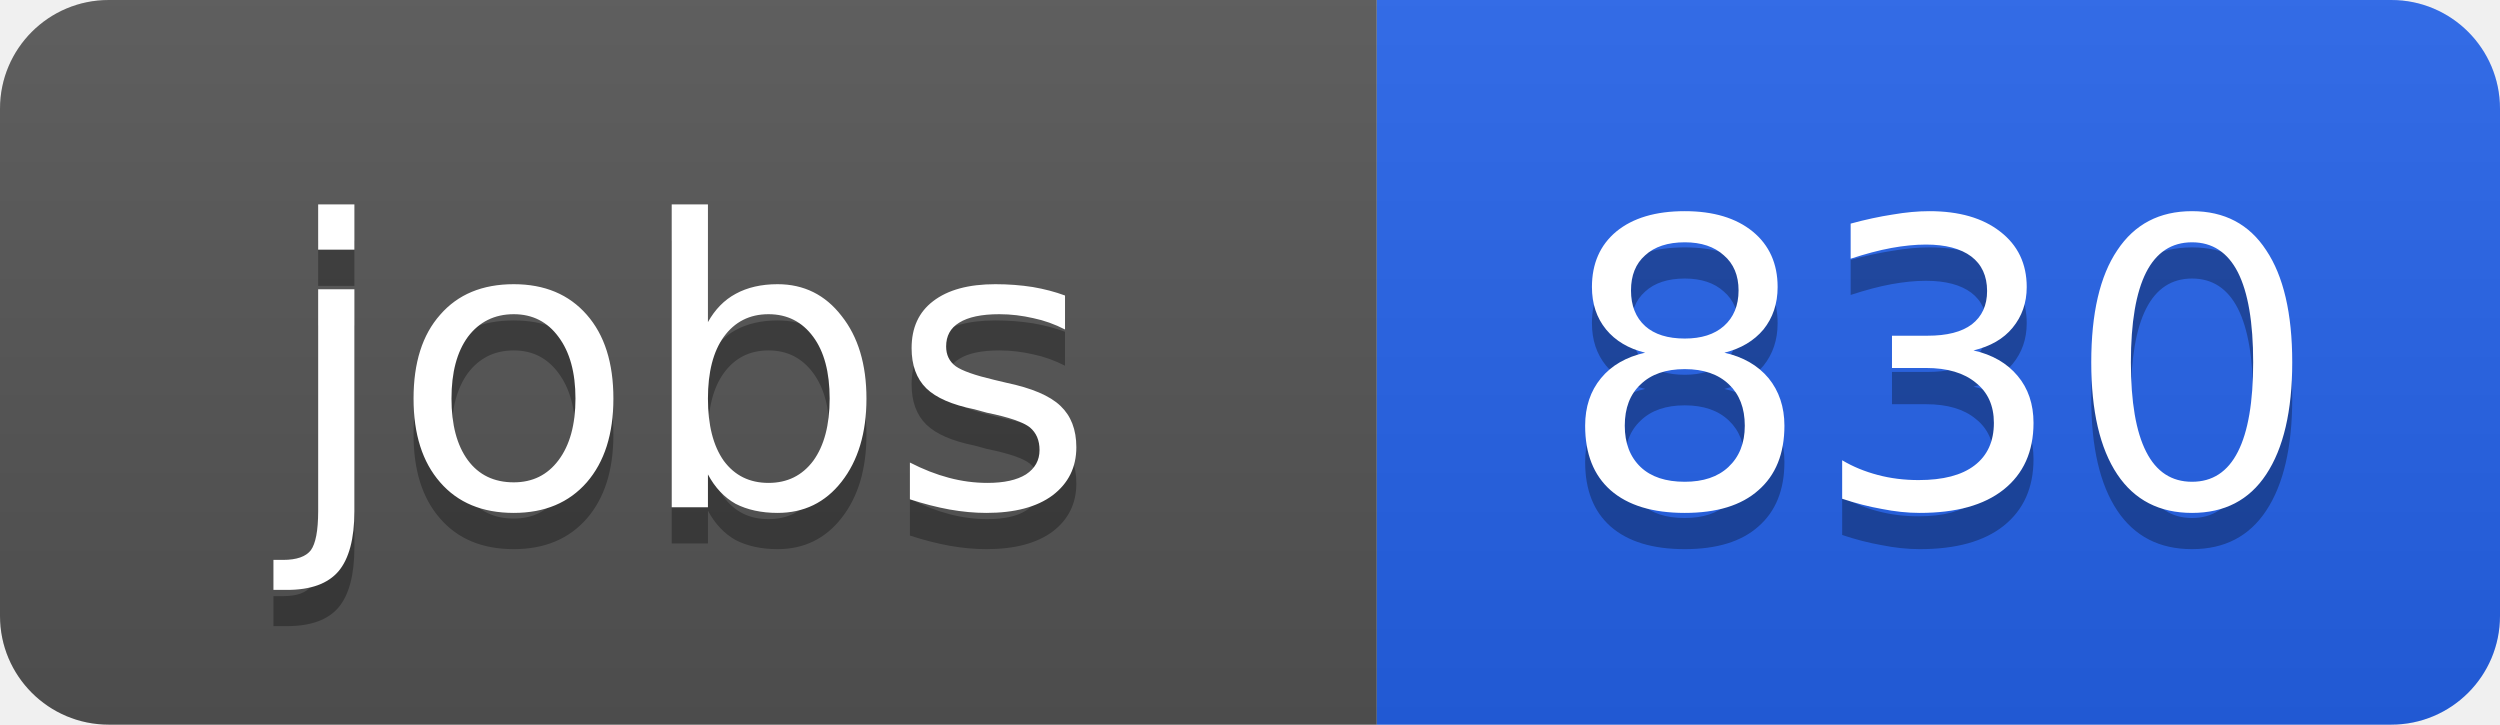
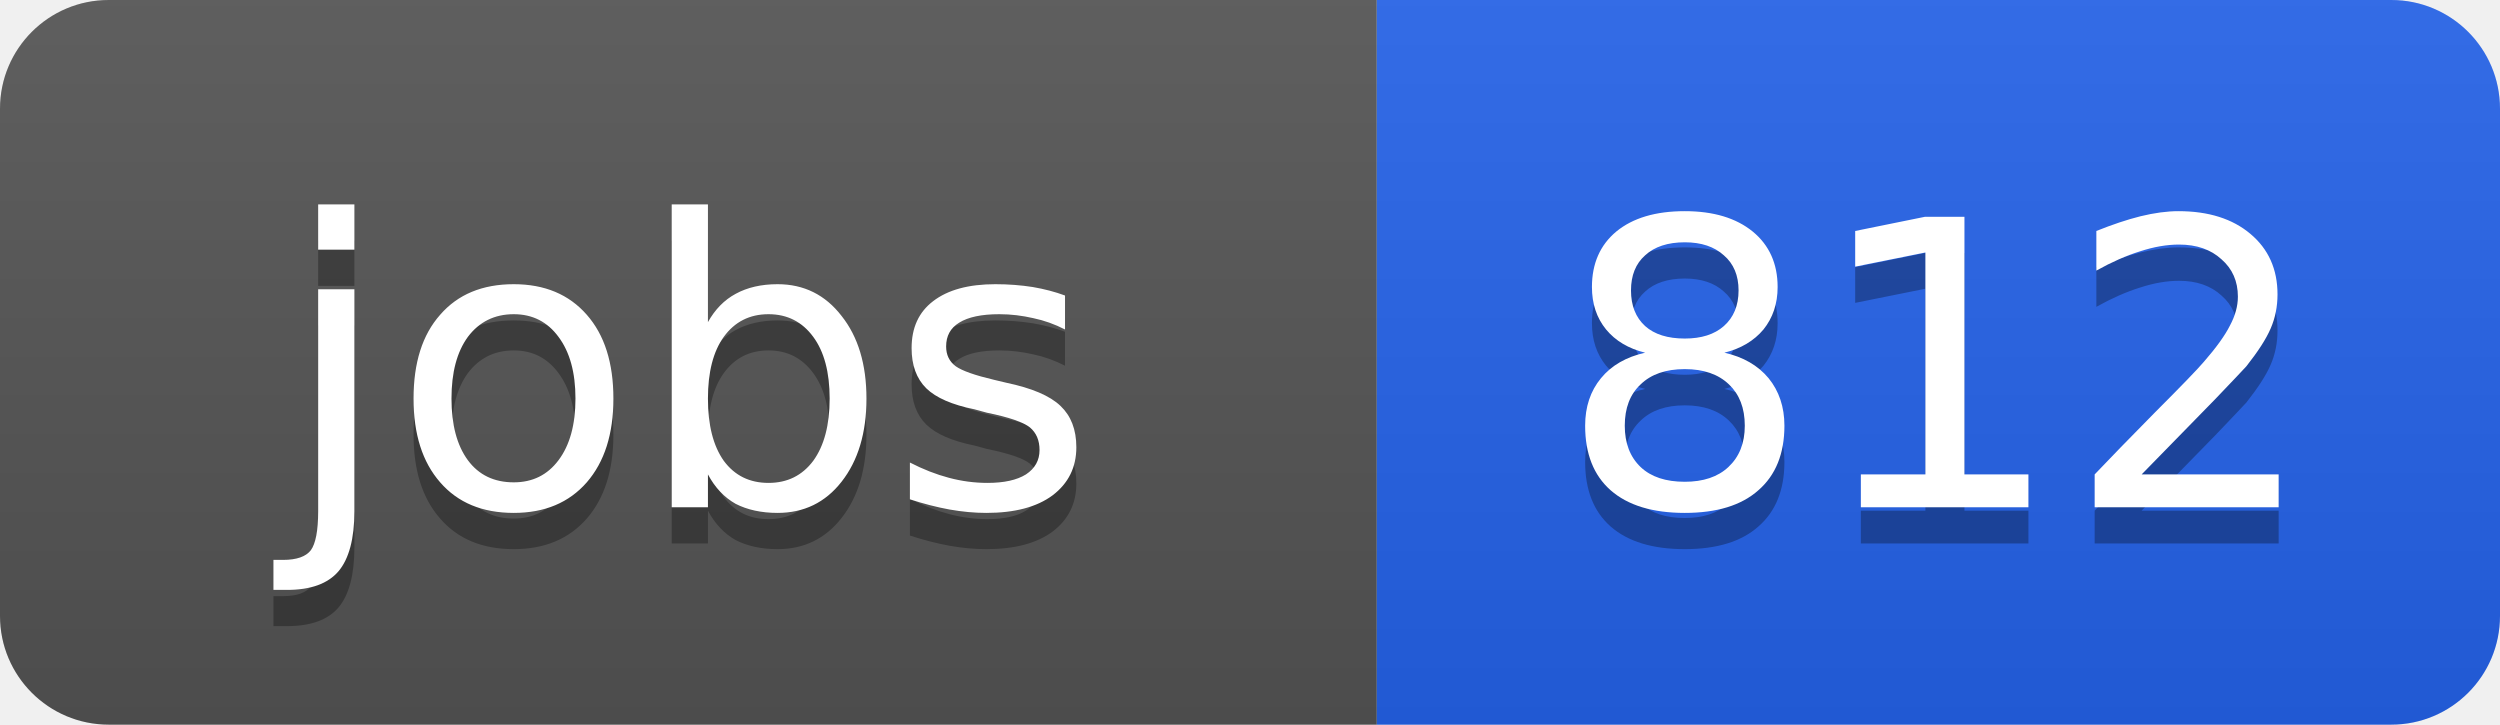
<svg xmlns="http://www.w3.org/2000/svg" width="69" height="20">
  <linearGradient id="b" x2="0" y2="100%">
    <stop offset="0" stop-color="#bbb" stop-opacity=".1" />
    <stop offset="1" stop-opacity=".1" />
  </linearGradient>
  <clipPath id="a">
    <rect width="69" height="20" rx="3" fill="#fff" />
  </clipPath>
  <g clip-path="url(#a)">
    <path fill="#555" d="M0 0h38v20H0z" />
    <path fill="#2563eb" d="M38 0h31v20H38z" />
    <path fill="url(#b)" d="M0 0h69v20H0z" />
  </g>
  <g fill="#fff" text-anchor="middle" font-family="DejaVu Sans,Verdana,Geneva,sans-serif" font-size="11">
    <text x="19" y="15" fill="#010101" fill-opacity=".3">jobs</text>
    <text x="19" y="14">jobs</text>
-     <text x="53.5" y="15" fill="#010101" fill-opacity=".3">830</text>
-     <text x="53.5" y="14">830</text>
+     <text x="53.5" y="15" fill="#010101" fill-opacity=".3">812</text>
+     <text x="53.5" y="14">812</text>
  </g>
</svg>
